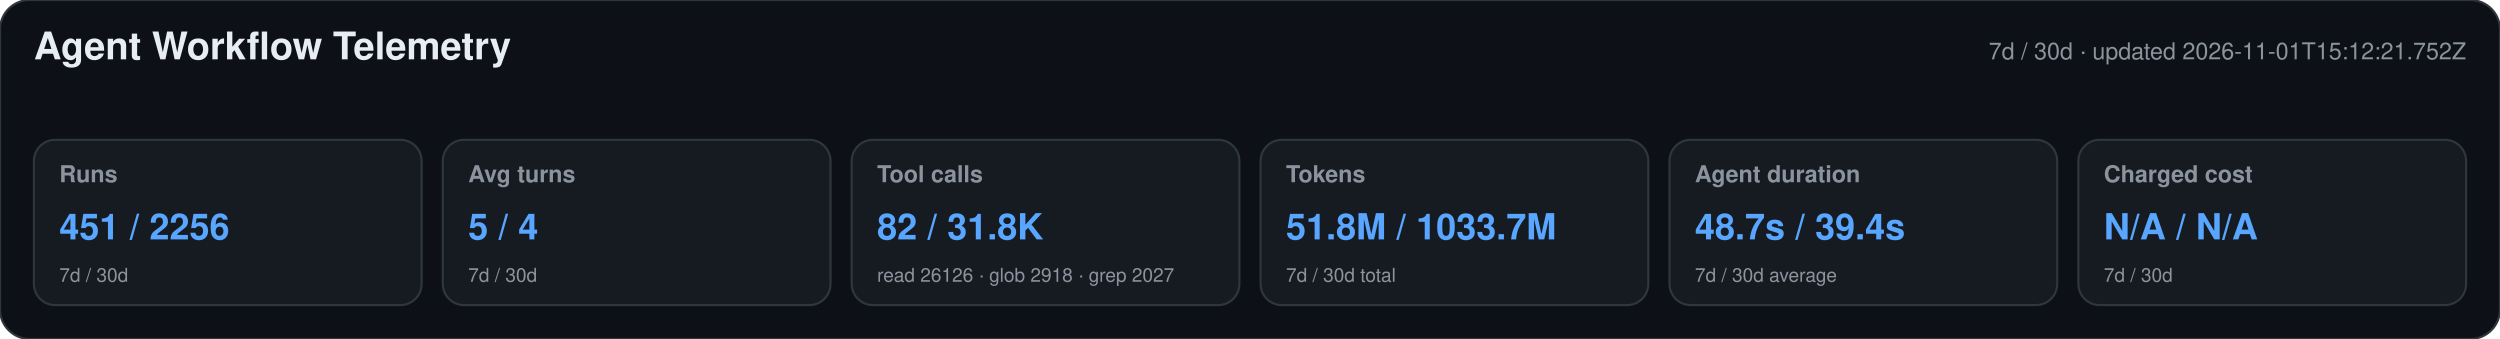
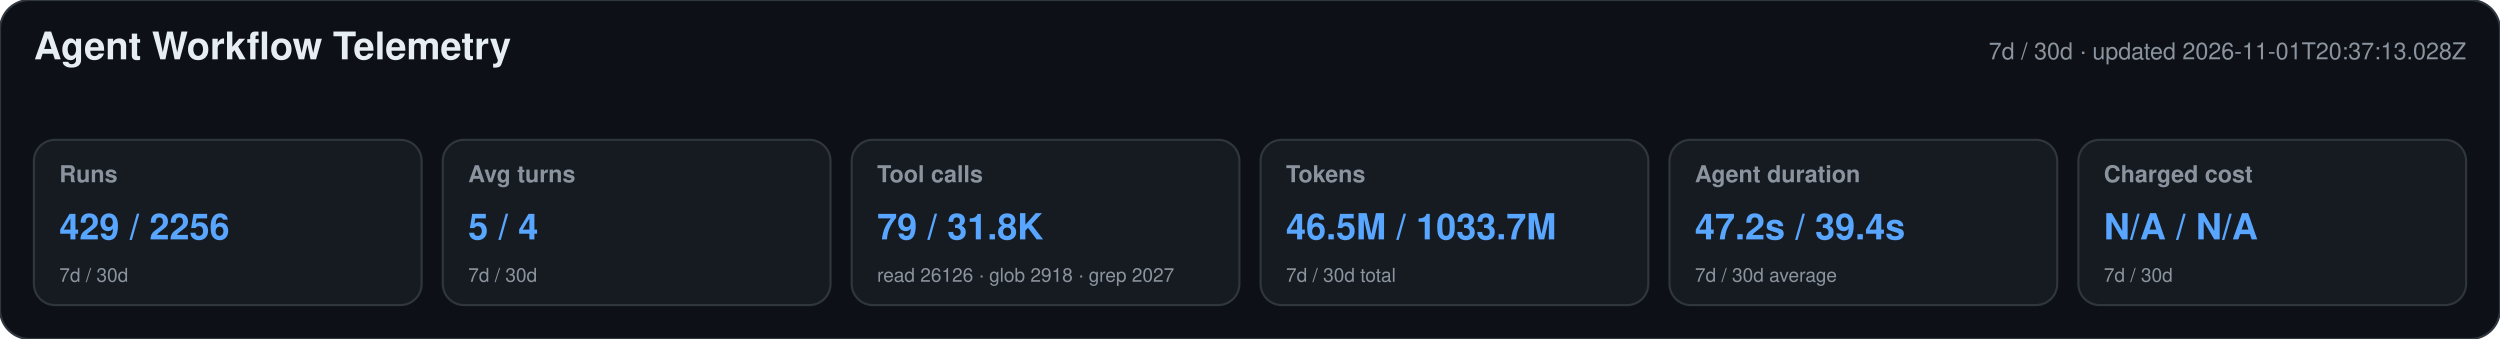
<svg xmlns="http://www.w3.org/2000/svg" width="1180" height="160" viewBox="0 0 1180 160" role="img" aria-labelledby="title desc">
  <style>text{font-family:-apple-system,BlinkMacSystemFont,"Segoe UI",Helvetica,Arial,sans-serif}.heading{font-size:18px;font-weight:650;fill:#e6edf3}.meta,.label,.secondary{fill:#8b949e}.meta,.label{font-size:11px}.label{font-weight:600}.primary{font-size:17px;font-weight:700;fill:#58a6ff}.secondary{font-size:9px}</style>
  <rect width="1180" height="160" rx="14" fill="#0d1117" stroke="#30363d" />
  <text x="16" y="28" class="heading">Agent Workflow Telemetry</text>
-   <text x="1164" y="28" text-anchor="end" class="meta">7d / 30d · updated 2026-11-01T15:12:21.752Z</text>
+   <text x="1164" y="28" text-anchor="end" class="meta">7d / 30d · updated 2026-11-01T20:37:13.028Z</text>
  <g>
    <rect x="16" y="66" width="183" height="78" rx="10" fill="#161b22" stroke="#30363d" />
    <text x="28" y="86" class="label">Runs</text>
-     <text x="28" y="113" class="primary">451 / 2256</text>
+     <text x="28" y="113" class="primary">429 / 2256</text>
    <text x="28" y="133" class="secondary">7d / 30d</text>
  </g>
  <g>
    <rect x="209" y="66" width="183" height="78" rx="10" fill="#161b22" stroke="#30363d" />
    <text x="221" y="86" class="label">Avg turns</text>
    <text x="221" y="113" class="primary">5 / 4</text>
    <text x="221" y="133" class="secondary">7d / 30d</text>
  </g>
  <g>
    <rect x="402" y="66" width="183" height="78" rx="10" fill="#161b22" stroke="#30363d" />
    <text x="414" y="86" class="label">Tool calls</text>
-     <text x="414" y="113" class="primary">82 / 31.8K</text>
+     <text x="414" y="113" class="primary">79 / 31.8K</text>
    <text x="414" y="133" class="secondary">read 26126 · glob 2918 · grep 2027</text>
  </g>
  <g>
    <rect x="595" y="66" width="183" height="78" rx="10" fill="#161b22" stroke="#30363d" />
    <text x="607" y="86" class="label">Tokens</text>
-     <text x="607" y="113" class="primary">51.8M / 1033.7M</text>
+     <text x="607" y="113" class="primary">46.5M / 1033.7M</text>
    <text x="607" y="133" class="secondary">7d / 30d total</text>
  </g>
  <g>
    <rect x="788" y="66" width="183" height="78" rx="10" fill="#161b22" stroke="#30363d" />
    <text x="800" y="86" class="label">Agent duration</text>
-     <text x="800" y="113" class="primary">48.7s / 39.4s</text>
+     <text x="800" y="113" class="primary">47.2s / 39.4s</text>
    <text x="800" y="133" class="secondary">7d / 30d average</text>
  </g>
  <g>
    <rect x="981" y="66" width="183" height="78" rx="10" fill="#161b22" stroke="#30363d" />
    <text x="993" y="86" class="label">Charged cost</text>
    <text x="993" y="113" class="primary">N/A / N/A</text>
    <text x="993" y="133" class="secondary">7d / 30d</text>
  </g>
</svg>
